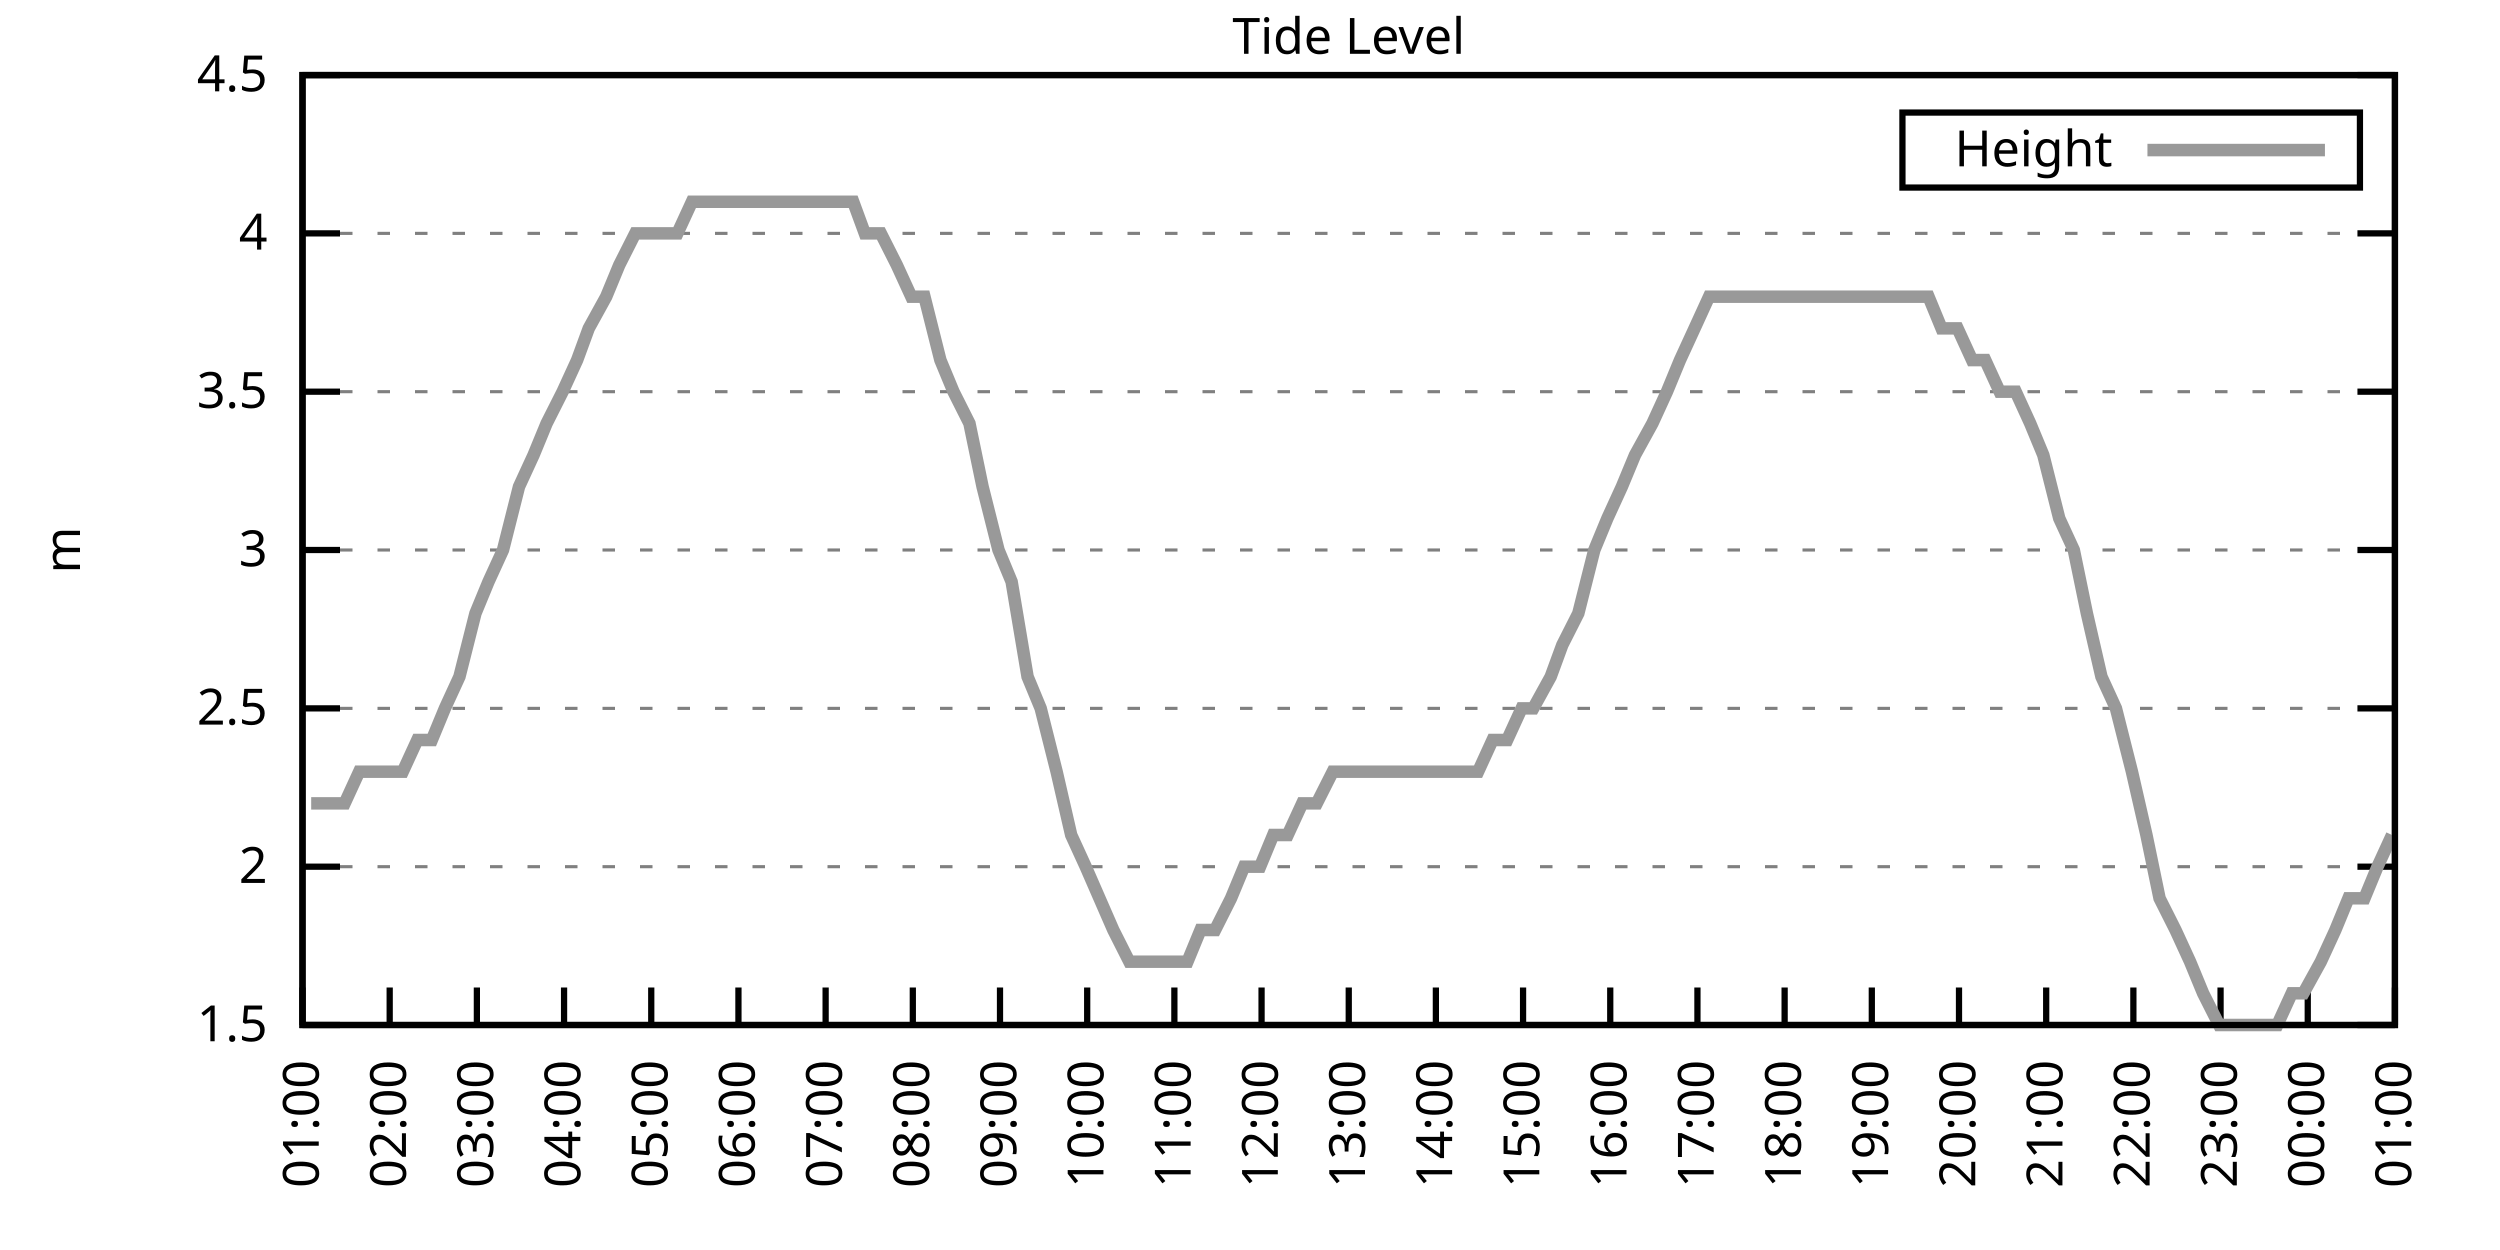
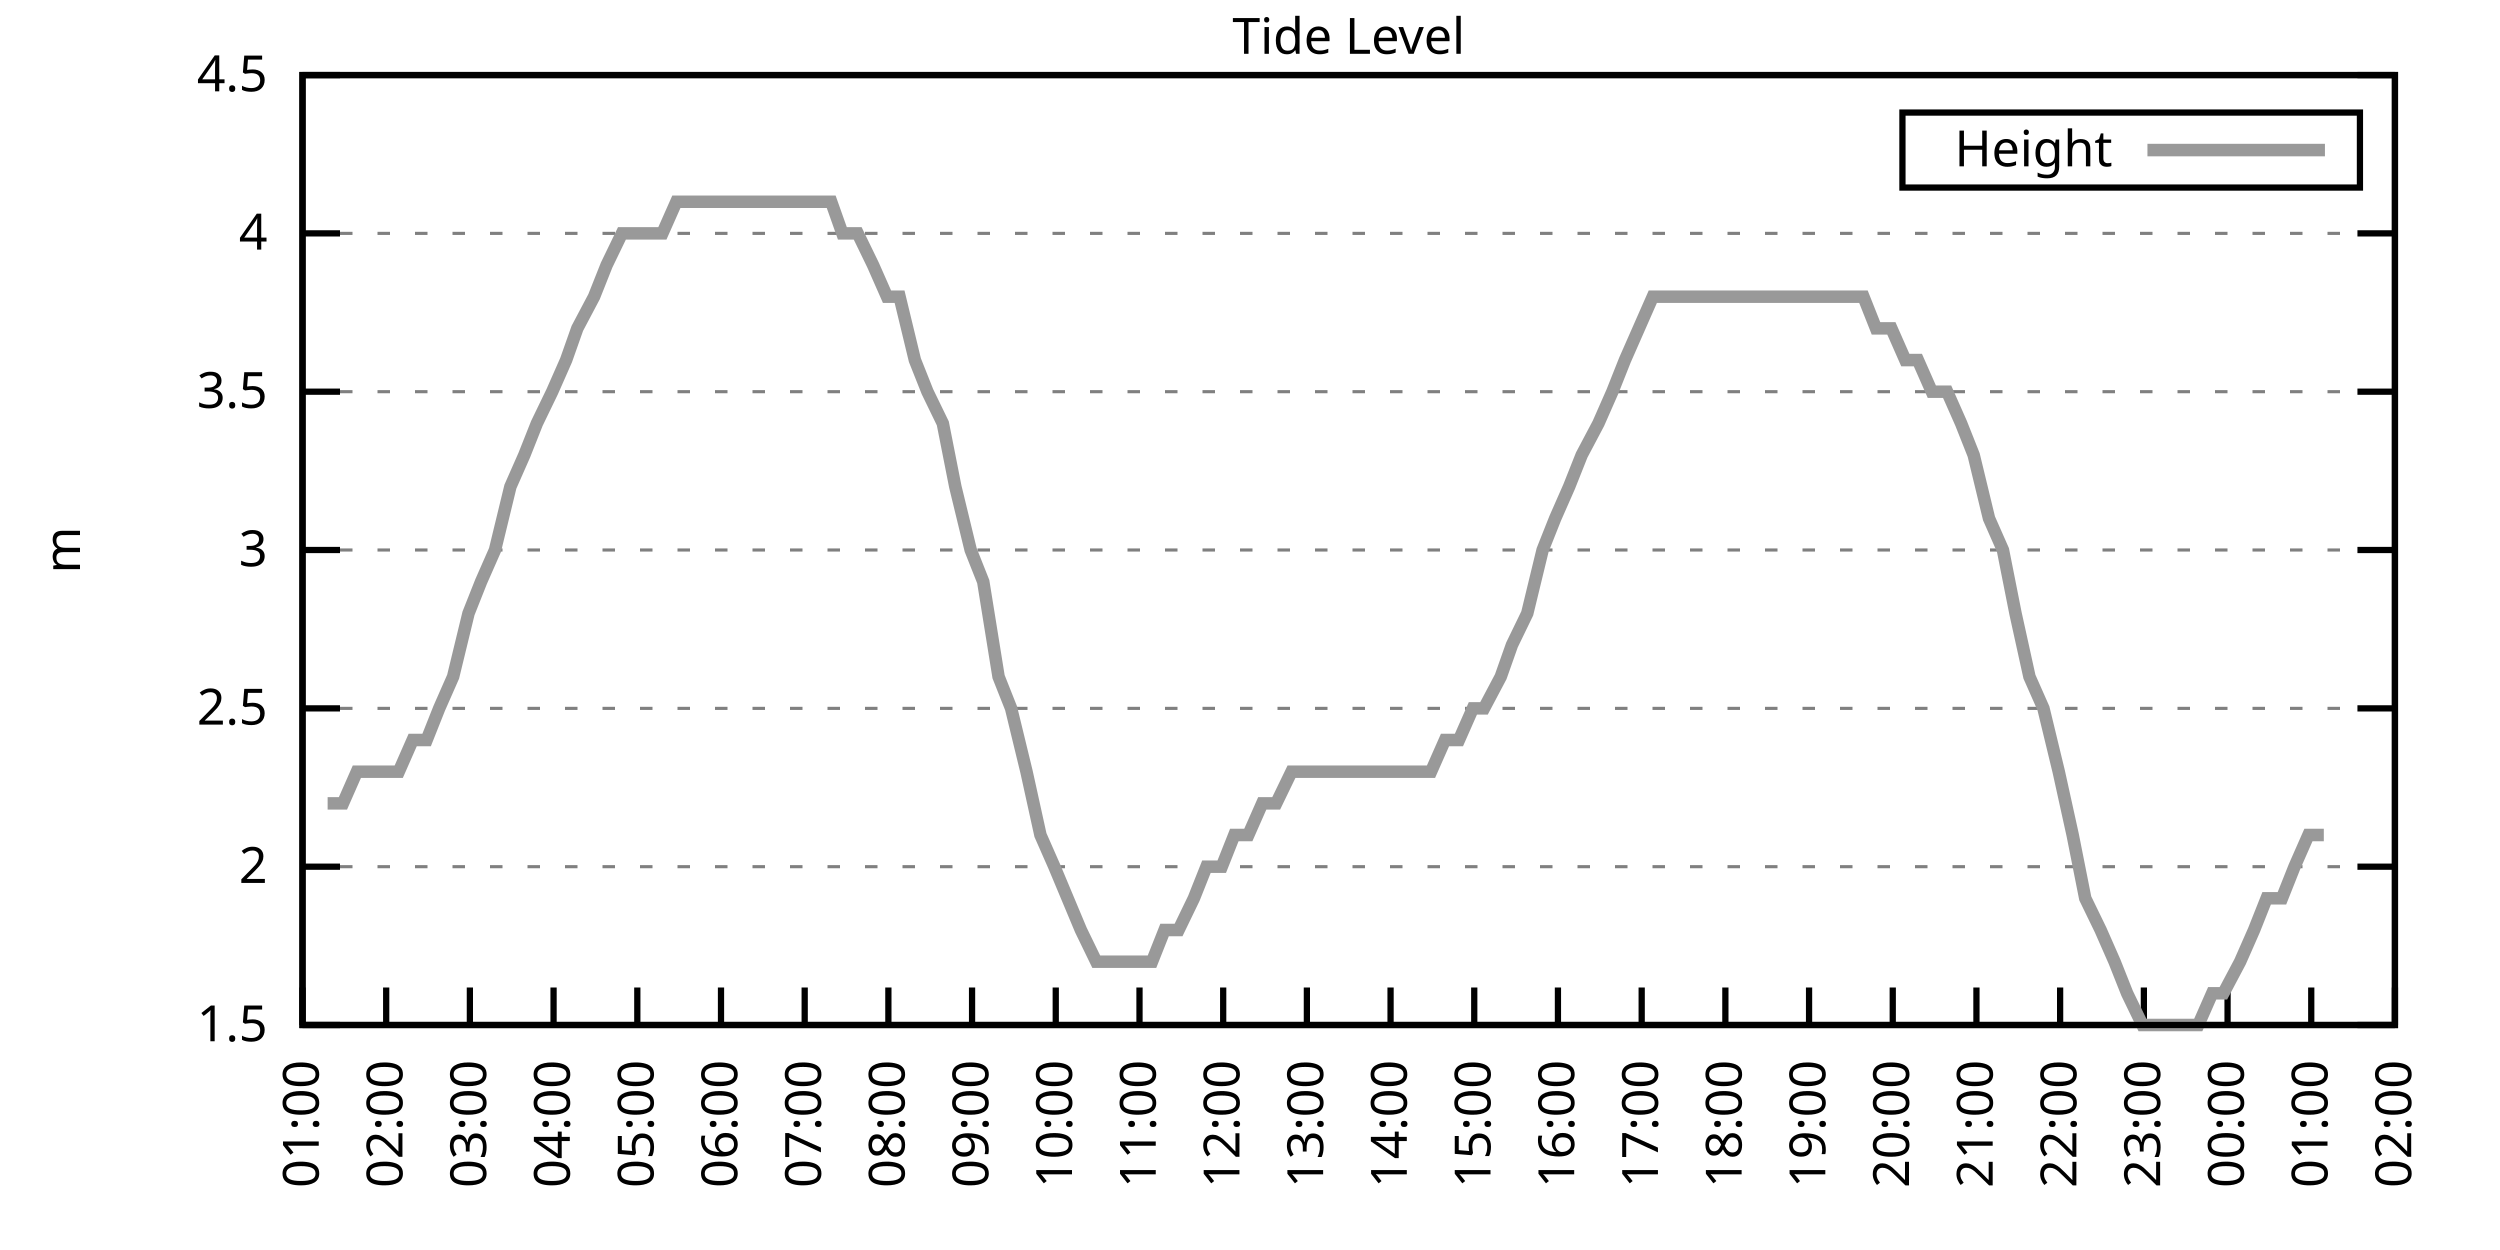
<svg xmlns="http://www.w3.org/2000/svg" xmlns:xlink="http://www.w3.org/1999/xlink" width="400" height="200" viewBox="0 0 400 200">
  <g id="gnuplot_canvas">
    <rect x="0" y="0" width="400" height="200" fill="none" />
    <defs>
      <circle id="gpDot" r="0.5" stroke-width="0.5" stroke="currentColor" />
      <path id="gpPt0" stroke-width="0.333" stroke="currentColor" d="M-1,0 h2 M0,-1 v2" />
      <path id="gpPt1" stroke-width="0.333" stroke="currentColor" d="M-1,-1 L1,1 M1,-1 L-1,1" />
      <path id="gpPt2" stroke-width="0.333" stroke="currentColor" d="M-1,0 L1,0 M0,-1 L0,1 M-1,-1 L1,1 M-1,1 L1,-1" />
      <rect id="gpPt3" stroke-width="0.333" stroke="currentColor" x="-1" y="-1" width="2" height="2" />
      <rect id="gpPt4" stroke-width="0.333" stroke="currentColor" fill="currentColor" x="-1" y="-1" width="2" height="2" />
      <circle id="gpPt5" stroke-width="0.333" stroke="currentColor" cx="0" cy="0" r="1" />
      <use xlink:href="#gpPt5" id="gpPt6" fill="currentColor" stroke="none" />
      <path id="gpPt7" stroke-width="0.333" stroke="currentColor" d="M0,-1.33 L-1.33,0.67 L1.33,0.67 z" />
      <use xlink:href="#gpPt7" id="gpPt8" fill="currentColor" stroke="none" />
      <use xlink:href="#gpPt7" id="gpPt9" stroke="currentColor" transform="rotate(180)" />
      <use xlink:href="#gpPt9" id="gpPt10" fill="currentColor" stroke="none" />
      <use xlink:href="#gpPt3" id="gpPt11" stroke="currentColor" transform="rotate(45)" />
      <use xlink:href="#gpPt11" id="gpPt12" fill="currentColor" stroke="none" />
      <path id="gpPt13" stroke-width="0.333" stroke="currentColor" d="M0,1.330 L1.265,0.411 L0.782,-1.067 L-0.782,-1.076 L-1.265,0.411 z" />
      <use xlink:href="#gpPt13" id="gpPt14" fill="currentColor" stroke="none" />
      <filter id="textbox" filterUnits="objectBoundingBox" x="0" y="0" height="1" width="1">
        <feFlood flood-color="white" flood-opacity="1" result="bgnd" />
        <feComposite in="SourceGraphic" in2="bgnd" operator="atop" />
      </filter>
      <filter id="greybox" filterUnits="objectBoundingBox" x="0" y="0" height="1" width="1">
        <feFlood flood-color="lightgrey" flood-opacity="1" result="grey" />
        <feComposite in="SourceGraphic" in2="grey" operator="atop" />
      </filter>
    </defs>
    <g fill="none" color="white" stroke="currentColor" stroke-width="1.00" stroke-linecap="butt" stroke-linejoin="miter">
</g>
    <g fill="none" color="black" stroke="currentColor" stroke-width="1.00" stroke-linecap="butt" stroke-linejoin="miter">
      <g stroke="none" shape-rendering="crispEdges">
        <polygon fill="rgb(255, 255, 255)" points="48.40,164.00 383.18,164.00 383.18,12.02 48.40,12.02 " />
      </g>
    </g>
    <g fill="none" color="black" stroke="currentColor" stroke-width="1.00" stroke-linecap="butt" stroke-linejoin="miter">
</g>
    <g fill="none" color="black" stroke="black" stroke-width="0.50" stroke-linecap="butt" stroke-linejoin="miter">
</g>
    <g fill="none" color="gray" stroke="currentColor" stroke-width="0.50" stroke-linecap="butt" stroke-linejoin="miter">
      <path stroke="gray" stroke-dasharray="2,4" class="gridline" d="M48.40,164.00 L383.19,164.00  " />
    </g>
    <g fill="none" color="gray" stroke="gray" stroke-width="1.00" stroke-linecap="butt" stroke-linejoin="miter">
</g>
    <g fill="none" color="black" stroke="currentColor" stroke-width="1.00" stroke-linecap="butt" stroke-linejoin="miter">
      <path stroke="black" d="M48.40,164.00 L54.40,164.00 M383.19,164.00 L377.19,164.00  " />
      <g transform="translate(42.80,166.60)" stroke="none" fill="black" font-family="Sans" font-size="8.00" text-anchor="end">
        <text>
          <tspan font-family="Sans"> 1.5</tspan>
        </text>
      </g>
    </g>
    <g fill="none" color="black" stroke="currentColor" stroke-width="1.00" stroke-linecap="butt" stroke-linejoin="miter">
</g>
    <g fill="none" color="black" stroke="black" stroke-width="0.50" stroke-linecap="butt" stroke-linejoin="miter">
</g>
    <g fill="none" color="gray" stroke="currentColor" stroke-width="0.50" stroke-linecap="butt" stroke-linejoin="miter">
      <path stroke="gray" stroke-dasharray="2,4" class="gridline" d="M48.40,138.67 L383.19,138.67  " />
    </g>
    <g fill="none" color="gray" stroke="gray" stroke-width="1.00" stroke-linecap="butt" stroke-linejoin="miter">
</g>
    <g fill="none" color="black" stroke="currentColor" stroke-width="1.00" stroke-linecap="butt" stroke-linejoin="miter">
      <path stroke="black" d="M48.40,138.67 L54.40,138.67 M383.19,138.67 L377.19,138.67  " />
      <g transform="translate(42.80,141.27)" stroke="none" fill="black" font-family="Sans" font-size="8.00" text-anchor="end">
        <text>
          <tspan font-family="Sans"> 2</tspan>
        </text>
      </g>
    </g>
    <g fill="none" color="black" stroke="currentColor" stroke-width="1.00" stroke-linecap="butt" stroke-linejoin="miter">
</g>
    <g fill="none" color="black" stroke="black" stroke-width="0.50" stroke-linecap="butt" stroke-linejoin="miter">
</g>
    <g fill="none" color="gray" stroke="currentColor" stroke-width="0.50" stroke-linecap="butt" stroke-linejoin="miter">
      <path stroke="gray" stroke-dasharray="2,4" class="gridline" d="M48.40,113.34 L383.19,113.34  " />
    </g>
    <g fill="none" color="gray" stroke="gray" stroke-width="1.00" stroke-linecap="butt" stroke-linejoin="miter">
</g>
    <g fill="none" color="black" stroke="currentColor" stroke-width="1.00" stroke-linecap="butt" stroke-linejoin="miter">
      <path stroke="black" d="M48.40,113.34 L54.40,113.34 M383.19,113.34 L377.19,113.34  " />
      <g transform="translate(42.80,115.94)" stroke="none" fill="black" font-family="Sans" font-size="8.00" text-anchor="end">
        <text>
          <tspan font-family="Sans"> 2.5</tspan>
        </text>
      </g>
    </g>
    <g fill="none" color="black" stroke="currentColor" stroke-width="1.00" stroke-linecap="butt" stroke-linejoin="miter">
</g>
    <g fill="none" color="black" stroke="black" stroke-width="0.50" stroke-linecap="butt" stroke-linejoin="miter">
</g>
    <g fill="none" color="gray" stroke="currentColor" stroke-width="0.50" stroke-linecap="butt" stroke-linejoin="miter">
      <path stroke="gray" stroke-dasharray="2,4" class="gridline" d="M48.40,88.00 L383.19,88.00  " />
    </g>
    <g fill="none" color="gray" stroke="gray" stroke-width="1.00" stroke-linecap="butt" stroke-linejoin="miter">
</g>
    <g fill="none" color="black" stroke="currentColor" stroke-width="1.00" stroke-linecap="butt" stroke-linejoin="miter">
      <path stroke="black" d="M48.40,88.00 L54.40,88.00 M383.19,88.00 L377.19,88.00  " />
      <g transform="translate(42.80,90.60)" stroke="none" fill="black" font-family="Sans" font-size="8.00" text-anchor="end">
        <text>
          <tspan font-family="Sans"> 3</tspan>
        </text>
      </g>
    </g>
    <g fill="none" color="black" stroke="currentColor" stroke-width="1.00" stroke-linecap="butt" stroke-linejoin="miter">
</g>
    <g fill="none" color="black" stroke="black" stroke-width="0.50" stroke-linecap="butt" stroke-linejoin="miter">
</g>
    <g fill="none" color="gray" stroke="currentColor" stroke-width="0.50" stroke-linecap="butt" stroke-linejoin="miter">
      <path stroke="gray" stroke-dasharray="2,4" class="gridline" d="M48.40,62.67 L383.19,62.67  " />
    </g>
    <g fill="none" color="gray" stroke="gray" stroke-width="1.00" stroke-linecap="butt" stroke-linejoin="miter">
</g>
    <g fill="none" color="black" stroke="currentColor" stroke-width="1.00" stroke-linecap="butt" stroke-linejoin="miter">
      <path stroke="black" d="M48.40,62.67 L54.40,62.67 M383.19,62.67 L377.19,62.67  " />
      <g transform="translate(42.80,65.27)" stroke="none" fill="black" font-family="Sans" font-size="8.00" text-anchor="end">
        <text>
          <tspan font-family="Sans"> 3.5</tspan>
        </text>
      </g>
    </g>
    <g fill="none" color="black" stroke="currentColor" stroke-width="1.00" stroke-linecap="butt" stroke-linejoin="miter">
</g>
    <g fill="none" color="black" stroke="black" stroke-width="0.50" stroke-linecap="butt" stroke-linejoin="miter">
</g>
    <g fill="none" color="gray" stroke="currentColor" stroke-width="0.50" stroke-linecap="butt" stroke-linejoin="miter">
      <path stroke="gray" stroke-dasharray="2,4" class="gridline" d="M48.40,37.34 L383.19,37.34  " />
    </g>
    <g fill="none" color="gray" stroke="gray" stroke-width="1.00" stroke-linecap="butt" stroke-linejoin="miter">
</g>
    <g fill="none" color="black" stroke="currentColor" stroke-width="1.00" stroke-linecap="butt" stroke-linejoin="miter">
      <path stroke="black" d="M48.40,37.34 L54.40,37.34 M383.19,37.34 L377.19,37.34  " />
      <g transform="translate(42.80,39.94)" stroke="none" fill="black" font-family="Sans" font-size="8.00" text-anchor="end">
        <text>
          <tspan font-family="Sans"> 4</tspan>
        </text>
      </g>
    </g>
    <g fill="none" color="black" stroke="currentColor" stroke-width="1.00" stroke-linecap="butt" stroke-linejoin="miter">
</g>
    <g fill="none" color="black" stroke="black" stroke-width="0.50" stroke-linecap="butt" stroke-linejoin="miter">
</g>
    <g fill="none" color="gray" stroke="currentColor" stroke-width="0.50" stroke-linecap="butt" stroke-linejoin="miter">
      <path stroke="gray" stroke-dasharray="2,4" class="gridline" d="M48.40,12.01 L383.19,12.01  " />
    </g>
    <g fill="none" color="gray" stroke="gray" stroke-width="1.00" stroke-linecap="butt" stroke-linejoin="miter">
</g>
    <g fill="none" color="black" stroke="currentColor" stroke-width="1.00" stroke-linecap="butt" stroke-linejoin="miter">
      <path stroke="black" d="M48.40,12.01 L54.40,12.01 M383.19,12.01 L377.19,12.01  " />
      <g transform="translate(42.80,14.61)" stroke="none" fill="black" font-family="Sans" font-size="8.00" text-anchor="end">
        <text>
          <tspan font-family="Sans"> 4.5</tspan>
        </text>
      </g>
    </g>
    <g fill="none" color="black" stroke="currentColor" stroke-width="1.00" stroke-linecap="butt" stroke-linejoin="miter">
      <path stroke="black" d="M48.40,164.00 L48.40,158.00  " />
      <g transform="translate(51.00,169.60) rotate(270.00)" stroke="none" fill="black" font-family="Sans" font-size="8.00" text-anchor="end">
        <text>
          <tspan font-family="Sans">01:00</tspan>
        </text>
      </g>
    </g>
    <g fill="none" color="black" stroke="currentColor" stroke-width="1.00" stroke-linecap="butt" stroke-linejoin="miter">
-       <path stroke="black" d="M62.35,164.00 L62.35,158.00  " />
-       <g transform="translate(64.95,169.60) rotate(270.00)" stroke="none" fill="black" font-family="Sans" font-size="8.00" text-anchor="end">
+       <path stroke="black" d="M61.79,164.00 L61.79,158.00  " />
+       <g transform="translate(64.39,169.60) rotate(270.00)" stroke="none" fill="black" font-family="Sans" font-size="8.00" text-anchor="end">
        <text>
          <tspan font-family="Sans">02:00</tspan>
        </text>
      </g>
    </g>
    <g fill="none" color="black" stroke="currentColor" stroke-width="1.00" stroke-linecap="butt" stroke-linejoin="miter">
-       <path stroke="black" d="M76.30,164.00 L76.30,158.00  " />
-       <g transform="translate(78.90,169.60) rotate(270.00)" stroke="none" fill="black" font-family="Sans" font-size="8.00" text-anchor="end">
+       <path stroke="black" d="M75.18,164.00 L75.18,158.00  " />
+       <g transform="translate(77.78,169.60) rotate(270.00)" stroke="none" fill="black" font-family="Sans" font-size="8.00" text-anchor="end">
        <text>
          <tspan font-family="Sans">03:00</tspan>
        </text>
      </g>
    </g>
    <g fill="none" color="black" stroke="currentColor" stroke-width="1.00" stroke-linecap="butt" stroke-linejoin="miter">
-       <path stroke="black" d="M90.25,164.00 L90.25,158.00  " />
-       <g transform="translate(92.85,169.60) rotate(270.00)" stroke="none" fill="black" font-family="Sans" font-size="8.00" text-anchor="end">
+       <path stroke="black" d="M88.57,164.00 L88.57,158.00  " />
+       <g transform="translate(91.17,169.60) rotate(270.00)" stroke="none" fill="black" font-family="Sans" font-size="8.00" text-anchor="end">
        <text>
          <tspan font-family="Sans">04:00</tspan>
        </text>
      </g>
    </g>
    <g fill="none" color="black" stroke="currentColor" stroke-width="1.00" stroke-linecap="butt" stroke-linejoin="miter">
-       <path stroke="black" d="M104.20,164.00 L104.20,158.00  " />
-       <g transform="translate(106.80,169.60) rotate(270.00)" stroke="none" fill="black" font-family="Sans" font-size="8.00" text-anchor="end">
+       <path stroke="black" d="M101.97,164.00 L101.97,158.00  " />
+       <g transform="translate(104.57,169.60) rotate(270.00)" stroke="none" fill="black" font-family="Sans" font-size="8.00" text-anchor="end">
        <text>
          <tspan font-family="Sans">05:00</tspan>
        </text>
      </g>
    </g>
    <g fill="none" color="black" stroke="currentColor" stroke-width="1.00" stroke-linecap="butt" stroke-linejoin="miter">
-       <path stroke="black" d="M118.15,164.00 L118.15,158.00  " />
-       <g transform="translate(120.75,169.60) rotate(270.00)" stroke="none" fill="black" font-family="Sans" font-size="8.00" text-anchor="end">
+       <path stroke="black" d="M115.36,164.00 L115.36,158.00  " />
+       <g transform="translate(117.96,169.60) rotate(270.00)" stroke="none" fill="black" font-family="Sans" font-size="8.00" text-anchor="end">
        <text>
          <tspan font-family="Sans">06:00</tspan>
        </text>
      </g>
    </g>
    <g fill="none" color="black" stroke="currentColor" stroke-width="1.00" stroke-linecap="butt" stroke-linejoin="miter">
-       <path stroke="black" d="M132.10,164.00 L132.10,158.00  " />
-       <g transform="translate(134.70,169.60) rotate(270.00)" stroke="none" fill="black" font-family="Sans" font-size="8.00" text-anchor="end">
+       <path stroke="black" d="M128.75,164.00 L128.75,158.00  " />
+       <g transform="translate(131.35,169.60) rotate(270.00)" stroke="none" fill="black" font-family="Sans" font-size="8.00" text-anchor="end">
        <text>
          <tspan font-family="Sans">07:00</tspan>
        </text>
      </g>
    </g>
    <g fill="none" color="black" stroke="currentColor" stroke-width="1.00" stroke-linecap="butt" stroke-linejoin="miter">
-       <path stroke="black" d="M146.05,164.00 L146.05,158.00  " />
-       <g transform="translate(148.65,169.60) rotate(270.00)" stroke="none" fill="black" font-family="Sans" font-size="8.00" text-anchor="end">
+       <path stroke="black" d="M142.14,164.00 L142.14,158.00  " />
+       <g transform="translate(144.74,169.60) rotate(270.00)" stroke="none" fill="black" font-family="Sans" font-size="8.00" text-anchor="end">
        <text>
          <tspan font-family="Sans">08:00</tspan>
        </text>
      </g>
    </g>
    <g fill="none" color="black" stroke="currentColor" stroke-width="1.00" stroke-linecap="butt" stroke-linejoin="miter">
-       <path stroke="black" d="M160.00,164.00 L160.00,158.00  " />
-       <g transform="translate(162.60,169.60) rotate(270.00)" stroke="none" fill="black" font-family="Sans" font-size="8.00" text-anchor="end">
+       <path stroke="black" d="M155.53,164.00 L155.53,158.00  " />
+       <g transform="translate(158.13,169.60) rotate(270.00)" stroke="none" fill="black" font-family="Sans" font-size="8.00" text-anchor="end">
        <text>
          <tspan font-family="Sans">09:00</tspan>
        </text>
      </g>
    </g>
    <g fill="none" color="black" stroke="currentColor" stroke-width="1.00" stroke-linecap="butt" stroke-linejoin="miter">
-       <path stroke="black" d="M173.95,164.00 L173.95,158.00  " />
-       <g transform="translate(176.55,169.60) rotate(270.00)" stroke="none" fill="black" font-family="Sans" font-size="8.00" text-anchor="end">
+       <path stroke="black" d="M168.92,164.00 L168.92,158.00  " />
+       <g transform="translate(171.52,169.60) rotate(270.00)" stroke="none" fill="black" font-family="Sans" font-size="8.00" text-anchor="end">
        <text>
          <tspan font-family="Sans">10:00</tspan>
        </text>
      </g>
    </g>
    <g fill="none" color="black" stroke="currentColor" stroke-width="1.00" stroke-linecap="butt" stroke-linejoin="miter">
-       <path stroke="black" d="M187.90,164.00 L187.90,158.00  " />
-       <g transform="translate(190.50,169.60) rotate(270.00)" stroke="none" fill="black" font-family="Sans" font-size="8.00" text-anchor="end">
+       <path stroke="black" d="M182.32,164.00 L182.32,158.00  " />
+       <g transform="translate(184.92,169.60) rotate(270.00)" stroke="none" fill="black" font-family="Sans" font-size="8.00" text-anchor="end">
        <text>
          <tspan font-family="Sans">11:00</tspan>
        </text>
      </g>
    </g>
    <g fill="none" color="black" stroke="currentColor" stroke-width="1.00" stroke-linecap="butt" stroke-linejoin="miter">
-       <path stroke="black" d="M201.85,164.00 L201.85,158.00  " />
-       <g transform="translate(204.45,169.60) rotate(270.00)" stroke="none" fill="black" font-family="Sans" font-size="8.00" text-anchor="end">
+       <path stroke="black" d="M195.71,164.00 L195.71,158.00  " />
+       <g transform="translate(198.31,169.60) rotate(270.00)" stroke="none" fill="black" font-family="Sans" font-size="8.00" text-anchor="end">
        <text>
          <tspan font-family="Sans">12:00</tspan>
        </text>
      </g>
    </g>
    <g fill="none" color="black" stroke="currentColor" stroke-width="1.00" stroke-linecap="butt" stroke-linejoin="miter">
-       <path stroke="black" d="M215.80,164.00 L215.80,158.00  " />
-       <g transform="translate(218.40,169.60) rotate(270.00)" stroke="none" fill="black" font-family="Sans" font-size="8.00" text-anchor="end">
+       <path stroke="black" d="M209.10,164.00 L209.10,158.00  " />
+       <g transform="translate(211.70,169.60) rotate(270.00)" stroke="none" fill="black" font-family="Sans" font-size="8.00" text-anchor="end">
        <text>
          <tspan font-family="Sans">13:00</tspan>
        </text>
      </g>
    </g>
    <g fill="none" color="black" stroke="currentColor" stroke-width="1.00" stroke-linecap="butt" stroke-linejoin="miter">
-       <path stroke="black" d="M229.74,164.00 L229.74,158.00  " />
-       <g transform="translate(232.34,169.60) rotate(270.00)" stroke="none" fill="black" font-family="Sans" font-size="8.00" text-anchor="end">
+       <path stroke="black" d="M222.49,164.00 L222.49,158.00  " />
+       <g transform="translate(225.09,169.60) rotate(270.00)" stroke="none" fill="black" font-family="Sans" font-size="8.00" text-anchor="end">
        <text>
          <tspan font-family="Sans">14:00</tspan>
        </text>
      </g>
    </g>
    <g fill="none" color="black" stroke="currentColor" stroke-width="1.00" stroke-linecap="butt" stroke-linejoin="miter">
-       <path stroke="black" d="M243.69,164.00 L243.69,158.00  " />
-       <g transform="translate(246.29,169.60) rotate(270.00)" stroke="none" fill="black" font-family="Sans" font-size="8.00" text-anchor="end">
+       <path stroke="black" d="M235.88,164.00 L235.88,158.00  " />
+       <g transform="translate(238.48,169.60) rotate(270.00)" stroke="none" fill="black" font-family="Sans" font-size="8.00" text-anchor="end">
        <text>
          <tspan font-family="Sans">15:00</tspan>
        </text>
      </g>
    </g>
    <g fill="none" color="black" stroke="currentColor" stroke-width="1.00" stroke-linecap="butt" stroke-linejoin="miter">
-       <path stroke="black" d="M257.64,164.00 L257.64,158.00  " />
-       <g transform="translate(260.24,169.60) rotate(270.00)" stroke="none" fill="black" font-family="Sans" font-size="8.00" text-anchor="end">
+       <path stroke="black" d="M249.27,164.00 L249.27,158.00  " />
+       <g transform="translate(251.87,169.60) rotate(270.00)" stroke="none" fill="black" font-family="Sans" font-size="8.00" text-anchor="end">
        <text>
          <tspan font-family="Sans">16:00</tspan>
        </text>
      </g>
    </g>
    <g fill="none" color="black" stroke="currentColor" stroke-width="1.00" stroke-linecap="butt" stroke-linejoin="miter">
-       <path stroke="black" d="M271.59,164.00 L271.59,158.00  " />
-       <g transform="translate(274.19,169.60) rotate(270.00)" stroke="none" fill="black" font-family="Sans" font-size="8.00" text-anchor="end">
+       <path stroke="black" d="M262.67,164.00 L262.67,158.00  " />
+       <g transform="translate(265.27,169.60) rotate(270.00)" stroke="none" fill="black" font-family="Sans" font-size="8.00" text-anchor="end">
        <text>
          <tspan font-family="Sans">17:00</tspan>
        </text>
      </g>
    </g>
    <g fill="none" color="black" stroke="currentColor" stroke-width="1.00" stroke-linecap="butt" stroke-linejoin="miter">
-       <path stroke="black" d="M285.54,164.00 L285.54,158.00  " />
-       <g transform="translate(288.14,169.60) rotate(270.00)" stroke="none" fill="black" font-family="Sans" font-size="8.00" text-anchor="end">
+       <path stroke="black" d="M276.06,164.00 L276.06,158.00  " />
+       <g transform="translate(278.66,169.60) rotate(270.00)" stroke="none" fill="black" font-family="Sans" font-size="8.00" text-anchor="end">
        <text>
          <tspan font-family="Sans">18:00</tspan>
        </text>
      </g>
    </g>
    <g fill="none" color="black" stroke="currentColor" stroke-width="1.00" stroke-linecap="butt" stroke-linejoin="miter">
-       <path stroke="black" d="M299.49,164.00 L299.49,158.00  " />
-       <g transform="translate(302.09,169.60) rotate(270.00)" stroke="none" fill="black" font-family="Sans" font-size="8.00" text-anchor="end">
+       <path stroke="black" d="M289.45,164.00 L289.45,158.00  " />
+       <g transform="translate(292.05,169.60) rotate(270.00)" stroke="none" fill="black" font-family="Sans" font-size="8.00" text-anchor="end">
        <text>
          <tspan font-family="Sans">19:00</tspan>
        </text>
      </g>
    </g>
    <g fill="none" color="black" stroke="currentColor" stroke-width="1.00" stroke-linecap="butt" stroke-linejoin="miter">
-       <path stroke="black" d="M313.44,164.00 L313.44,158.00  " />
-       <g transform="translate(316.04,169.60) rotate(270.00)" stroke="none" fill="black" font-family="Sans" font-size="8.00" text-anchor="end">
+       <path stroke="black" d="M302.84,164.00 L302.84,158.00  " />
+       <g transform="translate(305.44,169.60) rotate(270.00)" stroke="none" fill="black" font-family="Sans" font-size="8.00" text-anchor="end">
        <text>
          <tspan font-family="Sans">20:00</tspan>
        </text>
      </g>
    </g>
    <g fill="none" color="black" stroke="currentColor" stroke-width="1.00" stroke-linecap="butt" stroke-linejoin="miter">
-       <path stroke="black" d="M327.39,164.00 L327.39,158.00  " />
-       <g transform="translate(329.99,169.60) rotate(270.00)" stroke="none" fill="black" font-family="Sans" font-size="8.00" text-anchor="end">
+       <path stroke="black" d="M316.23,164.00 L316.23,158.00  " />
+       <g transform="translate(318.83,169.60) rotate(270.00)" stroke="none" fill="black" font-family="Sans" font-size="8.00" text-anchor="end">
        <text>
          <tspan font-family="Sans">21:00</tspan>
        </text>
      </g>
    </g>
    <g fill="none" color="black" stroke="currentColor" stroke-width="1.00" stroke-linecap="butt" stroke-linejoin="miter">
-       <path stroke="black" d="M341.34,164.00 L341.34,158.00  " />
-       <g transform="translate(343.94,169.60) rotate(270.00)" stroke="none" fill="black" font-family="Sans" font-size="8.00" text-anchor="end">
+       <path stroke="black" d="M329.62,164.00 L329.62,158.00  " />
+       <g transform="translate(332.22,169.60) rotate(270.00)" stroke="none" fill="black" font-family="Sans" font-size="8.00" text-anchor="end">
        <text>
          <tspan font-family="Sans">22:00</tspan>
        </text>
      </g>
    </g>
    <g fill="none" color="black" stroke="currentColor" stroke-width="1.00" stroke-linecap="butt" stroke-linejoin="miter">
-       <path stroke="black" d="M355.29,164.00 L355.29,158.00  " />
-       <g transform="translate(357.89,169.60) rotate(270.00)" stroke="none" fill="black" font-family="Sans" font-size="8.00" text-anchor="end">
+       <path stroke="black" d="M343.02,164.00 L343.02,158.00  " />
+       <g transform="translate(345.62,169.60) rotate(270.00)" stroke="none" fill="black" font-family="Sans" font-size="8.00" text-anchor="end">
        <text>
          <tspan font-family="Sans">23:00</tspan>
        </text>
      </g>
    </g>
    <g fill="none" color="black" stroke="currentColor" stroke-width="1.00" stroke-linecap="butt" stroke-linejoin="miter">
-       <path stroke="black" d="M369.24,164.00 L369.24,158.00  " />
-       <g transform="translate(371.84,169.60) rotate(270.00)" stroke="none" fill="black" font-family="Sans" font-size="8.00" text-anchor="end">
+       <path stroke="black" d="M356.41,164.00 L356.41,158.00  " />
+       <g transform="translate(359.01,169.60) rotate(270.00)" stroke="none" fill="black" font-family="Sans" font-size="8.00" text-anchor="end">
        <text>
          <tspan font-family="Sans">00:00</tspan>
+         </text>
+       </g>
+     </g>
+     <g fill="none" color="black" stroke="currentColor" stroke-width="1.00" stroke-linecap="butt" stroke-linejoin="miter">
+       <path stroke="black" d="M369.80,164.00 L369.80,158.00  " />
+       <g transform="translate(372.40,169.60) rotate(270.00)" stroke="none" fill="black" font-family="Sans" font-size="8.00" text-anchor="end">
+         <text>
+           <tspan font-family="Sans">01:00</tspan>
        </text>
      </g>
    </g>
    <g fill="none" color="black" stroke="currentColor" stroke-width="1.00" stroke-linecap="butt" stroke-linejoin="miter">
      <path stroke="black" d="M383.19,164.00 L383.19,158.00  " />
      <g transform="translate(385.79,169.60) rotate(270.00)" stroke="none" fill="black" font-family="Sans" font-size="8.00" text-anchor="end">
        <text>
-           <tspan font-family="Sans">01:00</tspan>
+           <tspan font-family="Sans">02:00</tspan>
        </text>
      </g>
    </g>
    <g fill="none" color="black" stroke="currentColor" stroke-width="1.00" stroke-linecap="butt" stroke-linejoin="miter">
</g>
    <g fill="none" color="black" stroke="currentColor" stroke-width="1.00" stroke-linecap="butt" stroke-linejoin="miter">
      <path stroke="black" d="M48.40,12.01 L48.40,164.00 L383.19,164.00 L383.19,12.01 L48.40,12.01 Z  " />
    </g>
    <g fill="none" color="black" stroke="currentColor" stroke-width="1.00" stroke-linecap="butt" stroke-linejoin="miter">
</g>
    <g fill="none" color="black" stroke="currentColor" stroke-width="1.00" stroke-linecap="butt" stroke-linejoin="miter">
      <path stroke="black" d="M304.39,30.01 L304.39,18.01 L377.59,18.01 L377.59,30.01 L304.39,30.01 Z  " />
    </g>
    <g id="Tide_level_plot_1">
      <g fill="none" color="white" stroke="black" stroke-width="2.00" stroke-linecap="butt" stroke-linejoin="miter">
</g>
      <g fill="none" color="black" stroke="currentColor" stroke-width="2.00" stroke-linecap="butt" stroke-linejoin="miter">
        <g transform="translate(337.99,26.61)" stroke="none" fill="black" font-family="Sans" font-size="8.00" text-anchor="end">
          <text>
            <tspan font-family="Sans">Height</tspan>
          </text>
        </g>
      </g>
      <g fill="none" color="black" stroke="currentColor" stroke-width="2.00" stroke-linecap="butt" stroke-linejoin="miter">
-         <path stroke="rgb(153, 153, 153)" d="M343.59,24.01 L371.99,24.01 M49.79,128.54 L52.58,128.54 L55.14,128.54 L57.47,123.47 L59.79,123.47 L62.12,123.47   L64.44,123.47 L66.77,118.40 L69.09,118.40 L71.18,113.34 L73.51,108.27 L76.07,98.14 L78.16,93.07 L80.48,88.00   L83.04,77.87 L85.37,72.81 L87.46,67.74 L90.02,62.67 L92.34,57.61 L94.20,52.54 L96.99,47.47 L99.08,42.41   L101.64,37.34 L103.73,37.34 L106.29,37.34 L108.38,37.34 L110.71,32.28 L113.27,32.28 L115.59,32.28 L117.92,32.28   L120.24,32.28 L122.10,32.28 L124.89,32.28 L126.98,32.28 L129.08,32.28 L131.87,32.28 L133.96,32.28 L136.51,32.28   L138.37,37.34 L140.93,37.34 L143.49,42.41 L145.81,47.47 L147.91,47.47 L150.46,57.61 L152.56,62.67 L155.11,67.74   L157.21,77.87 L159.76,88.00 L161.86,93.07 L164.41,108.27 L166.51,113.34 L169.06,123.47 L171.39,133.60 L173.71,138.67   L178.13,148.80 L180.69,153.87 L183.01,153.87 L185.11,153.87 L187.43,153.87 L189.99,153.87 L192.08,148.80 L194.41,148.80   L196.96,143.73 L199.06,138.67 L201.61,138.67 L203.71,133.60 L206.03,133.60 L208.36,128.54 L210.68,128.54 L213.24,123.47   L215.33,123.47 L217.89,123.47 L220.21,123.47 L222.30,123.47 L224.86,123.47 L226.72,123.47 L229.51,123.47 L231.60,123.47   L234.16,123.47 L236.49,123.47 L238.81,118.40 L241.14,118.40 L243.46,113.34 L245.32,113.34 L248.11,108.27 L249.97,103.20   L252.53,98.14 L255.09,88.00 L257.18,82.94 L259.50,77.87 L261.60,72.81 L264.39,67.74 L266.71,62.67 L268.80,57.61   L271.13,52.54 L273.45,47.47 L276.01,47.47 L278.10,47.47 L280.66,47.47 L282.52,47.47 L285.31,47.47 L287.40,47.47   L289.96,47.47 L291.82,47.47 L294.61,47.47 L296.47,47.47 L299.03,47.47 L301.58,47.47 L303.68,47.47 L306.00,47.47   L308.56,47.47 L310.65,52.54 L313.21,52.54 L315.53,57.61 L317.63,57.61 L319.95,62.67 L322.51,62.67 L324.83,67.74   L326.93,72.81 L329.48,82.94 L331.81,88.00 L333.90,98.14 L336.23,108.27 L338.55,113.34 L341.11,123.47 L343.43,133.60   L345.53,143.73 L348.08,148.80 L350.41,153.87 L352.50,158.93 L355.06,164.00 L357.15,164.00 L359.71,164.00 L361.57,164.00   L364.36,164.00 L366.68,158.93 L368.54,158.93 L371.33,153.87 L373.66,148.80 L375.75,143.73 L378.31,143.73 L380.40,138.67   L382.73,133.60  " />
+         <path stroke="rgb(153, 153, 153)" d="M343.59,24.01 L371.99,24.01 M52.42,128.54 L54.87,128.54 L57.10,123.47 L59.34,123.47 L61.57,123.47 L63.80,123.47   L66.03,118.40 L68.26,118.40 L70.27,113.34 L72.50,108.27 L74.96,98.14 L76.97,93.07 L79.20,88.00 L81.66,77.87   L83.89,72.81 L85.90,67.74 L88.35,62.67 L90.58,57.61 L92.37,52.54 L95.05,47.47 L97.06,42.41 L99.51,37.34   L101.52,37.34 L103.98,37.34 L105.98,37.34 L108.22,32.28 L110.67,32.28 L112.90,32.28 L115.13,32.28 L117.37,32.28   L119.15,32.28 L121.83,32.28 L123.84,32.28 L125.85,32.28 L128.53,32.28 L130.54,32.28 L132.99,32.28 L134.78,37.34   L137.23,37.34 L139.69,42.41 L141.92,47.47 L143.93,47.47 L146.38,57.61 L148.39,62.67 L150.85,67.74 L152.85,77.87   L155.31,88.00 L157.32,93.07 L159.77,108.27 L161.78,113.34 L164.24,123.47 L166.47,133.60 L168.70,138.67 L172.94,148.80   L175.40,153.87 L177.63,153.87 L179.64,153.87 L181.87,153.87 L184.32,153.87 L186.33,148.80 L188.57,148.80 L191.02,143.73   L193.03,138.67 L195.48,138.67 L197.49,133.60 L199.73,133.60 L201.96,128.54 L204.19,128.54 L206.64,123.47 L208.65,123.47   L211.11,123.47 L213.34,123.47 L215.35,123.47 L217.80,123.47 L219.59,123.47 L222.27,123.47 L224.28,123.47 L226.73,123.47   L228.96,123.47 L231.20,118.40 L233.43,118.40 L235.66,113.34 L237.44,113.34 L240.12,108.27 L241.91,103.20 L244.36,98.14   L246.82,88.00 L248.83,82.94 L251.06,77.87 L253.07,72.81 L255.75,67.74 L257.98,62.67 L259.99,57.61 L262.22,52.54   L264.45,47.47 L266.91,47.47 L268.92,47.47 L271.37,47.47 L273.16,47.47 L275.83,47.47 L277.84,47.47 L280.30,47.47   L282.08,47.47 L284.76,47.47 L286.55,47.47 L289.00,47.47 L291.46,47.47 L293.47,47.47 L295.70,47.47 L298.15,47.47   L300.16,52.54 L302.62,52.54 L304.85,57.61 L306.86,57.61 L309.09,62.67 L311.54,62.67 L313.78,67.74 L315.79,72.81   L318.24,82.94 L320.47,88.00 L322.48,98.14 L324.71,108.27 L326.95,113.34 L329.40,123.47 L331.63,133.60 L333.64,143.73   L336.10,148.80 L338.33,153.87 L340.34,158.93 L342.79,164.00 L344.80,164.00 L347.26,164.00 L349.04,164.00 L351.72,164.00   L353.95,158.93 L355.74,158.93 L358.42,153.87 L360.65,148.80 L362.66,143.73 L365.11,143.73 L367.12,138.67 L369.35,133.60   L371.81,133.60  " />
      </g>
    </g>
    <g fill="none" color="black" stroke="currentColor" stroke-width="2.00" stroke-linecap="butt" stroke-linejoin="miter">
</g>
    <g fill="none" color="black" stroke="black" stroke-width="1.00" stroke-linecap="butt" stroke-linejoin="miter">
</g>
    <g fill="none" color="black" stroke="currentColor" stroke-width="1.00" stroke-linecap="butt" stroke-linejoin="miter">
      <path stroke="black" d="M48.40,12.01 L48.40,164.00 L383.19,164.00 L383.19,12.01 L48.40,12.01 Z  " />
      <g transform="translate(12.80,88.01) rotate(270.00)" stroke="none" fill="black" font-family="Sans" font-size="8.00" text-anchor="middle">
        <text>
          <tspan font-family="Sans">m</tspan>
        </text>
      </g>
    </g>
    <g fill="none" color="black" stroke="currentColor" stroke-width="1.00" stroke-linecap="butt" stroke-linejoin="miter">
</g>
    <g fill="none" color="black" stroke="currentColor" stroke-width="1.00" stroke-linecap="butt" stroke-linejoin="miter">
      <g transform="translate(215.79,8.61)" stroke="none" fill="black" font-family="Sans" font-size="8.00" text-anchor="middle">
        <text>
          <tspan font-family="Sans">Tide Level</tspan>
        </text>
      </g>
    </g>
    <g fill="none" color="black" stroke="currentColor" stroke-width="1.00" stroke-linecap="butt" stroke-linejoin="miter">
</g>
  </g>
</svg>
